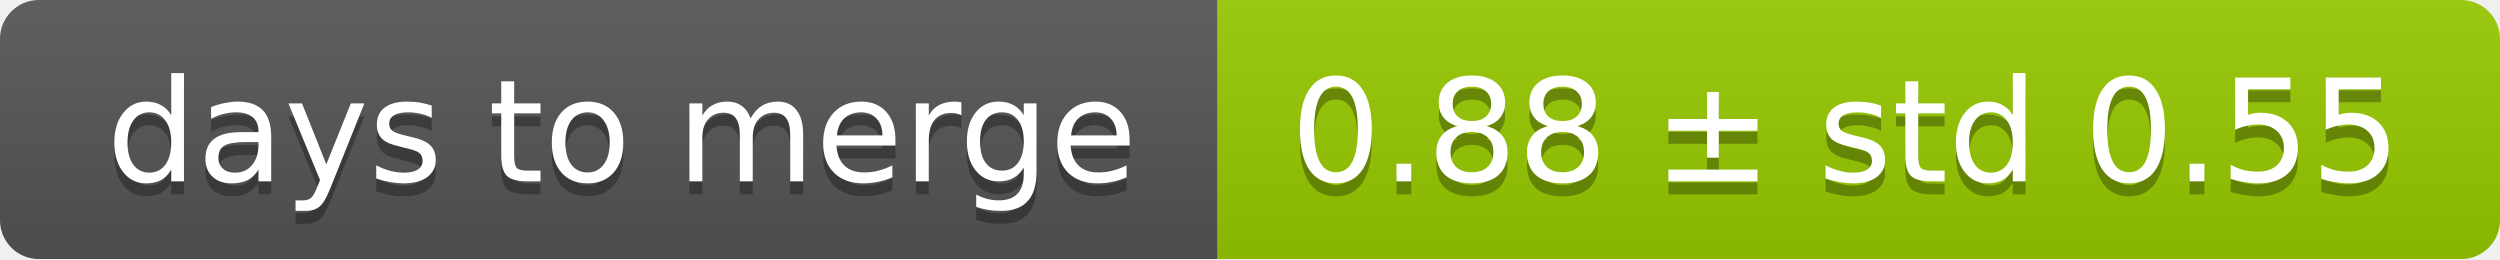
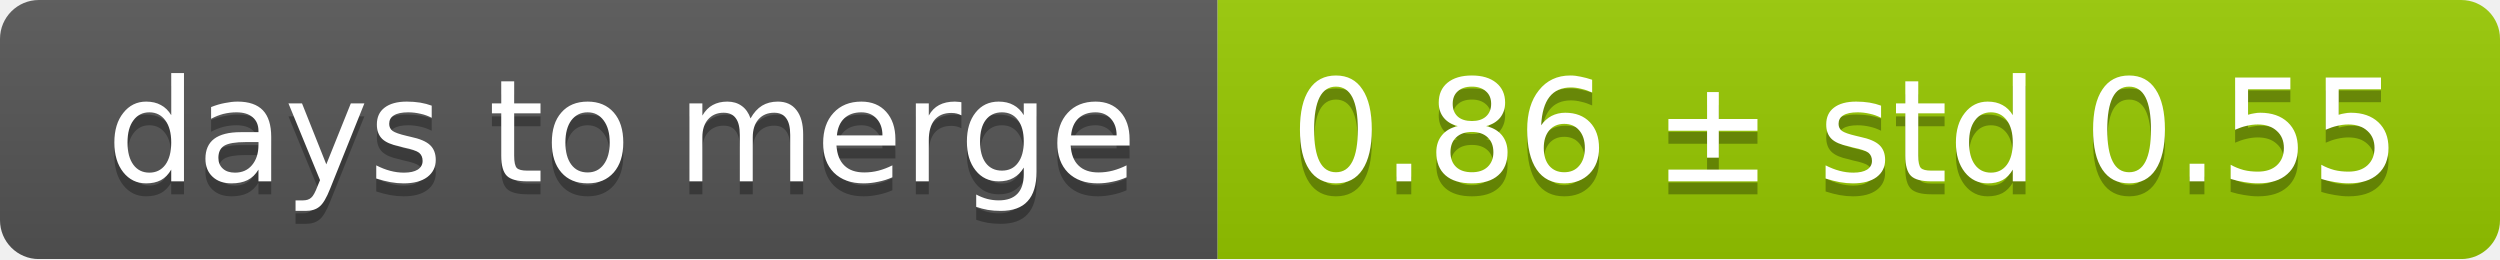
<svg xmlns="http://www.w3.org/2000/svg" width="193" height="20">
  <linearGradient id="smooth" x2="0" y2="100%">
    <stop offset="0" stop-color="#bbb" stop-opacity=".1" />
    <stop offset="1" stop-opacity=".1" />
  </linearGradient>
  <mask id="round">
    <rect width="193" height="20" rx="3" fill="#fff" />
  </mask>
  <g mask="url(#round)">
    <rect width="94" height="20" fill="#555" />
    <rect x="94" width="99" height="20" fill="#97ca00" />
    <rect width="193" height="20" fill="url(#smooth)" />
  </g>
  <g fill="#fff" text-anchor="middle" font-family="DejaVu Sans,Verdana,Geneva,sans-serif" font-size="11">
    <text x="48" y="15" fill="#010101" fill-opacity=".3">days to merge</text>
    <text x="48" y="14">days to merge</text>
-     <text x="142.5" y="15" fill="#010101" fill-opacity=".3">0.88 ± std 0.55</text>
-     <text x="142.5" y="14">0.88 ± std 0.55</text>
+     <text x="142.5" y="15" fill="#010101" fill-opacity=".3">0.86 ± std 0.55</text>
+     <text x="142.5" y="14">0.86 ± std 0.55</text>
  </g>
</svg>
